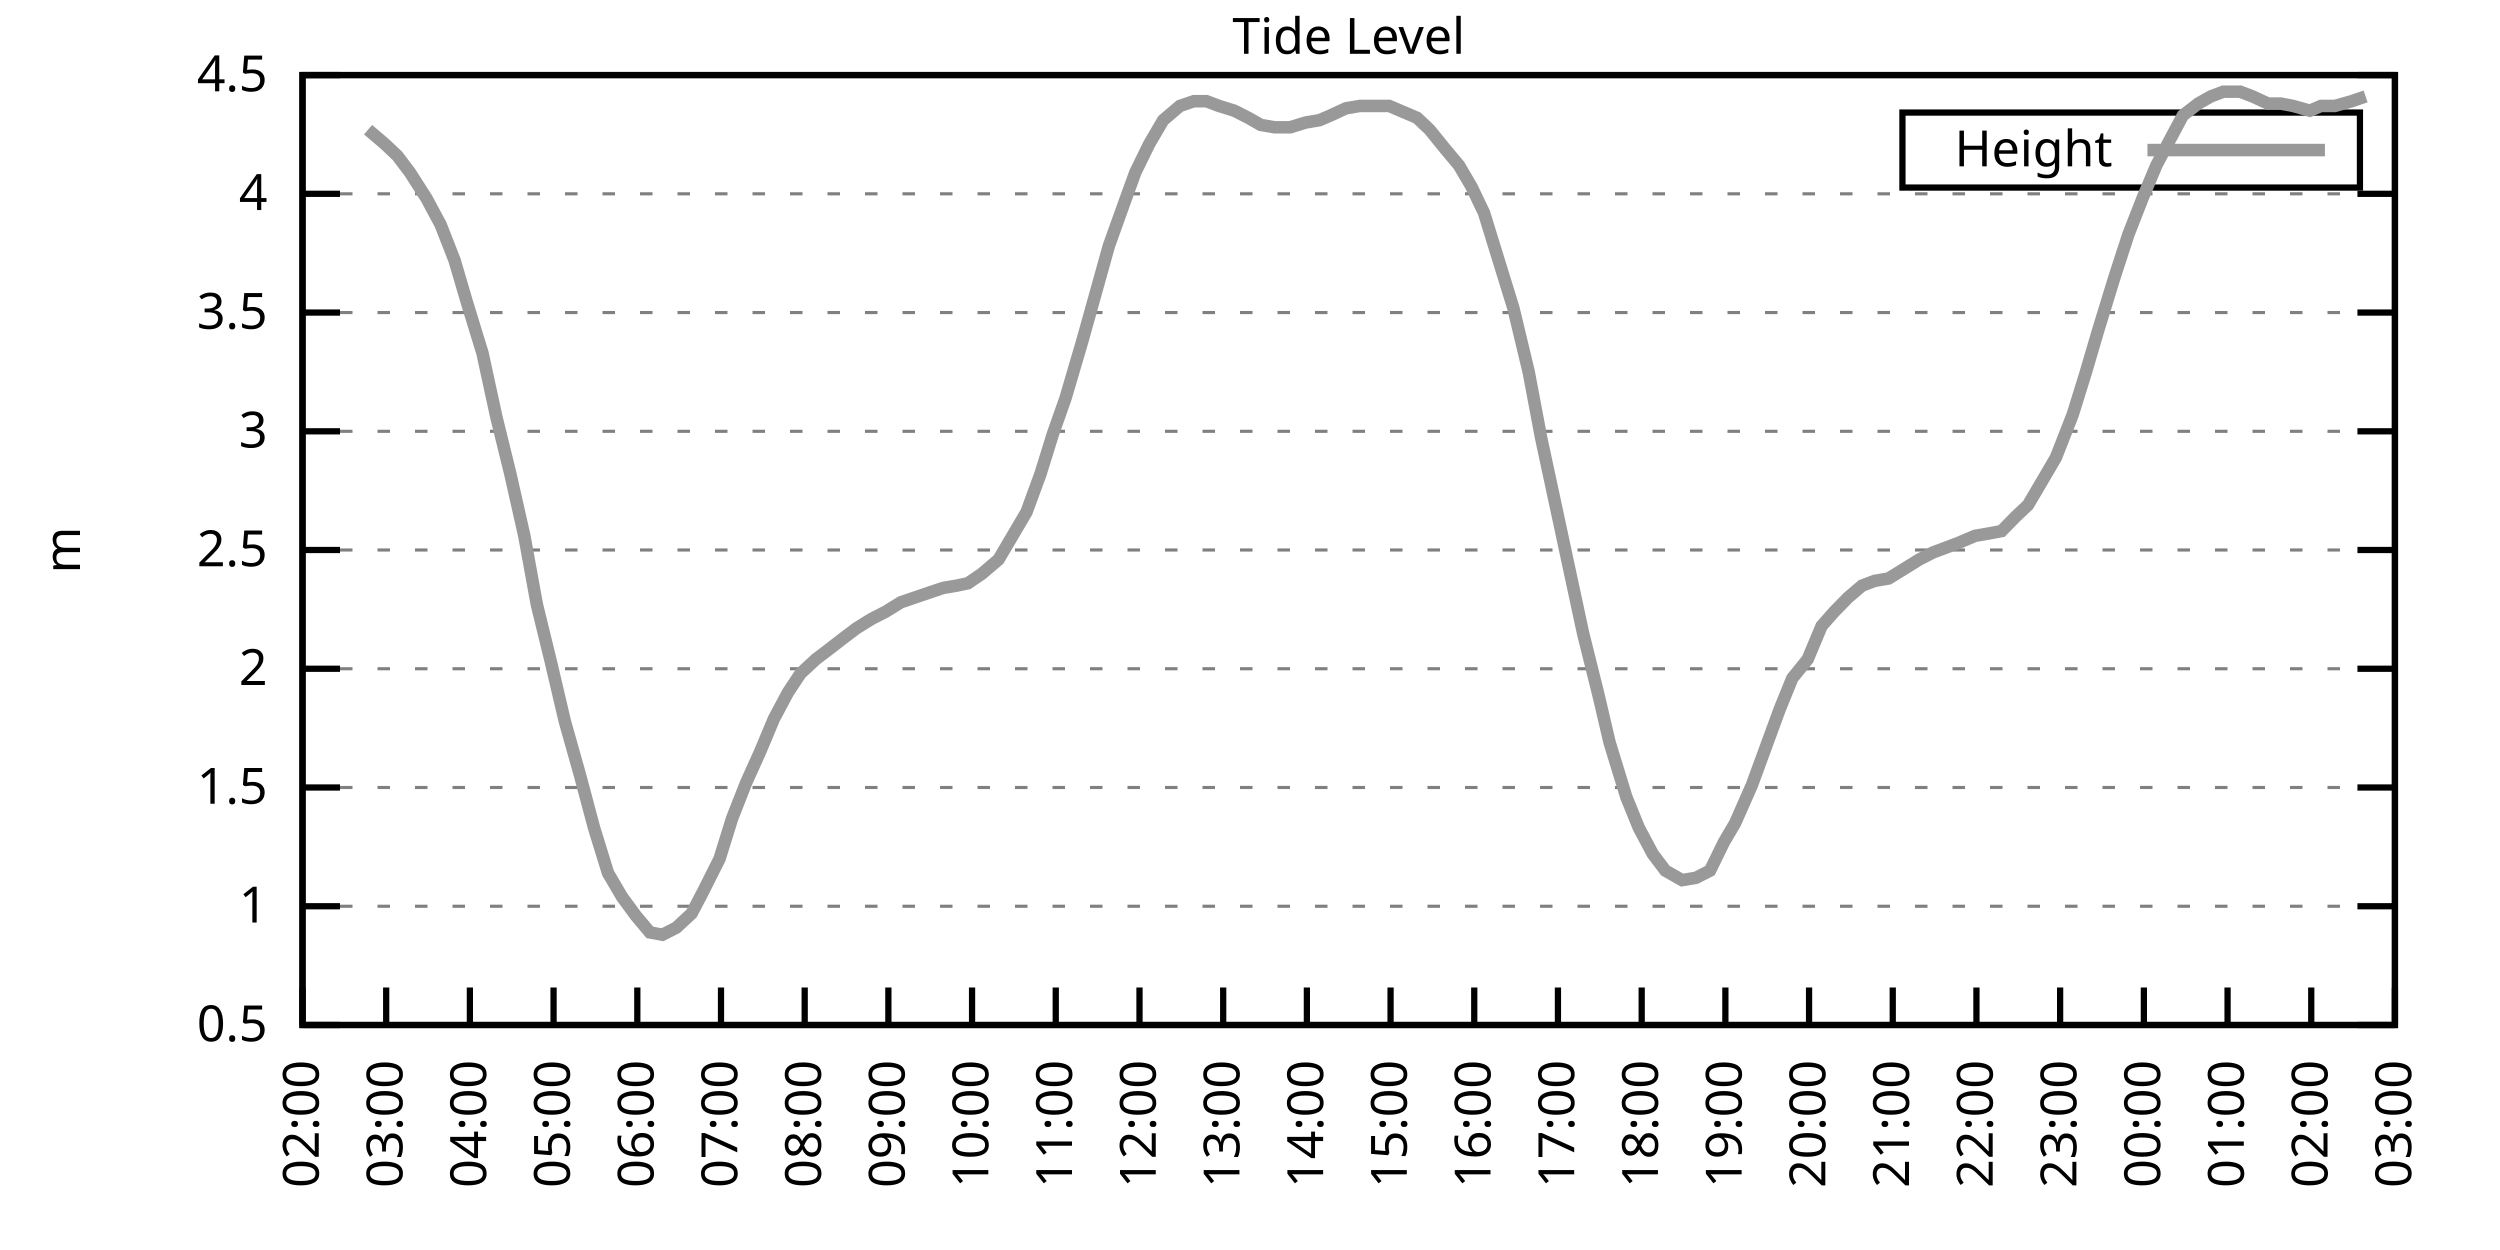
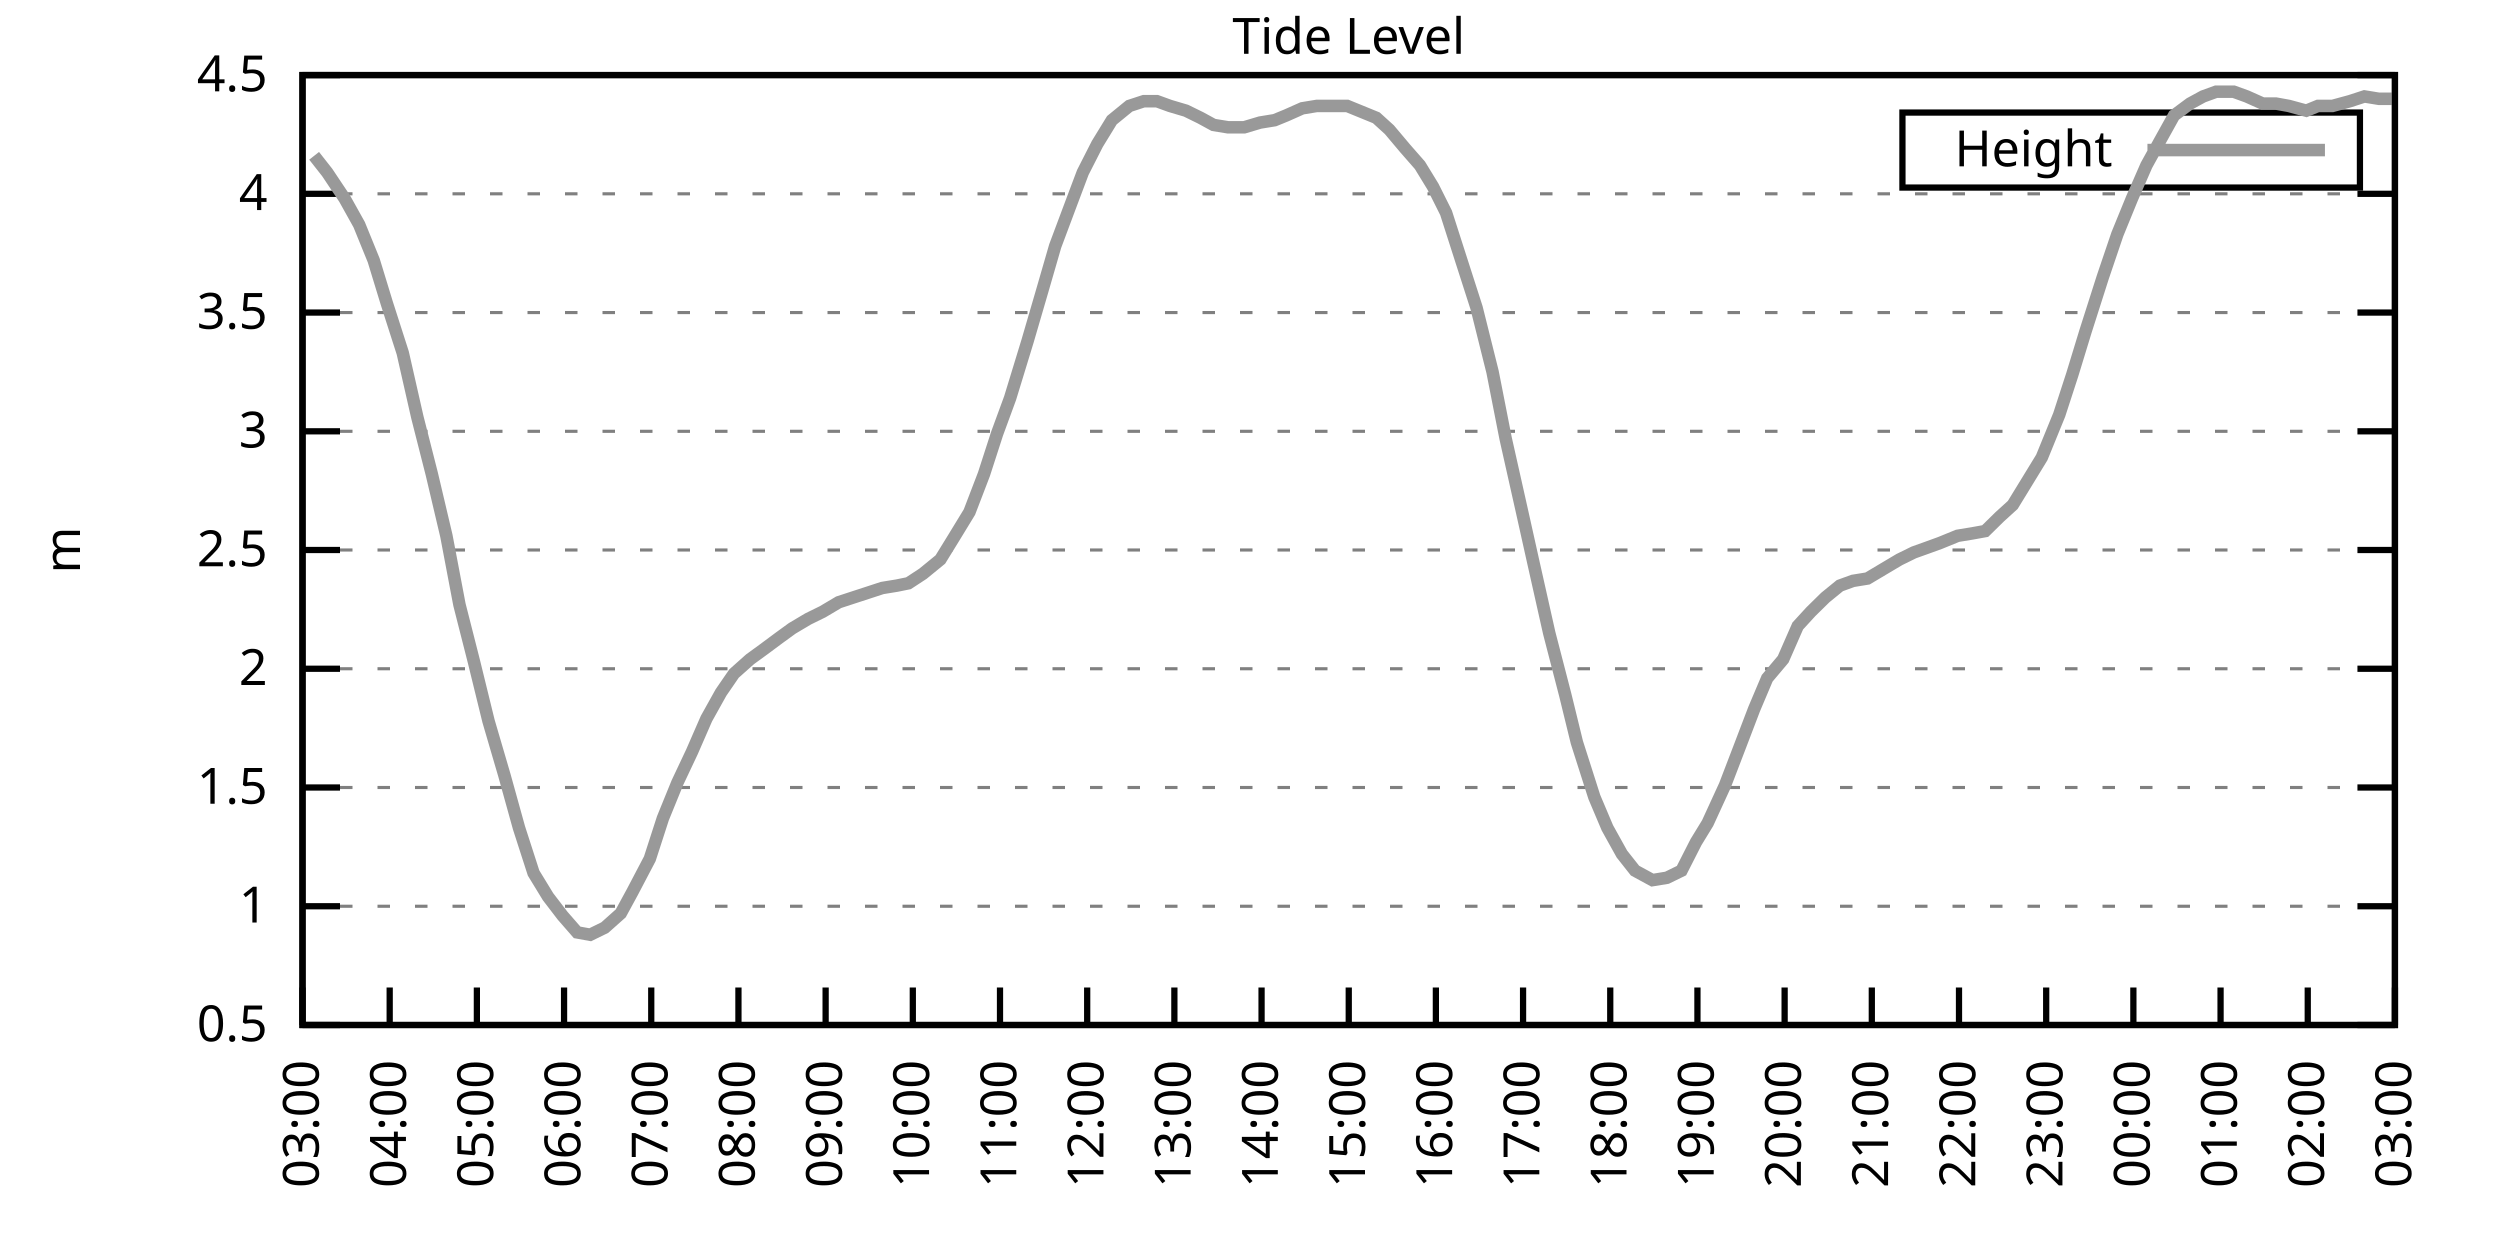
<svg xmlns="http://www.w3.org/2000/svg" xmlns:xlink="http://www.w3.org/1999/xlink" width="400" height="200" viewBox="0 0 400 200">
  <g id="gnuplot_canvas">
    <rect x="0" y="0" width="400" height="200" fill="none" />
    <defs>
      <circle id="gpDot" r="0.5" stroke-width="0.5" stroke="currentColor" />
      <path id="gpPt0" stroke-width="0.333" stroke="currentColor" d="M-1,0 h2 M0,-1 v2" />
      <path id="gpPt1" stroke-width="0.333" stroke="currentColor" d="M-1,-1 L1,1 M1,-1 L-1,1" />
      <path id="gpPt2" stroke-width="0.333" stroke="currentColor" d="M-1,0 L1,0 M0,-1 L0,1 M-1,-1 L1,1 M-1,1 L1,-1" />
      <rect id="gpPt3" stroke-width="0.333" stroke="currentColor" x="-1" y="-1" width="2" height="2" />
      <rect id="gpPt4" stroke-width="0.333" stroke="currentColor" fill="currentColor" x="-1" y="-1" width="2" height="2" />
      <circle id="gpPt5" stroke-width="0.333" stroke="currentColor" cx="0" cy="0" r="1" />
      <use xlink:href="#gpPt5" id="gpPt6" fill="currentColor" stroke="none" />
      <path id="gpPt7" stroke-width="0.333" stroke="currentColor" d="M0,-1.33 L-1.33,0.67 L1.33,0.67 z" />
      <use xlink:href="#gpPt7" id="gpPt8" fill="currentColor" stroke="none" />
      <use xlink:href="#gpPt7" id="gpPt9" stroke="currentColor" transform="rotate(180)" />
      <use xlink:href="#gpPt9" id="gpPt10" fill="currentColor" stroke="none" />
      <use xlink:href="#gpPt3" id="gpPt11" stroke="currentColor" transform="rotate(45)" />
      <use xlink:href="#gpPt11" id="gpPt12" fill="currentColor" stroke="none" />
      <path id="gpPt13" stroke-width="0.333" stroke="currentColor" d="M0,1.330 L1.265,0.411 L0.782,-1.067 L-0.782,-1.076 L-1.265,0.411 z" />
      <use xlink:href="#gpPt13" id="gpPt14" fill="currentColor" stroke="none" />
      <filter id="textbox" filterUnits="objectBoundingBox" x="0" y="0" height="1" width="1">
        <feFlood flood-color="white" flood-opacity="1" result="bgnd" />
        <feComposite in="SourceGraphic" in2="bgnd" operator="atop" />
      </filter>
      <filter id="greybox" filterUnits="objectBoundingBox" x="0" y="0" height="1" width="1">
        <feFlood flood-color="lightgrey" flood-opacity="1" result="grey" />
        <feComposite in="SourceGraphic" in2="grey" operator="atop" />
      </filter>
    </defs>
    <g fill="none" color="white" stroke="currentColor" stroke-width="1.00" stroke-linecap="butt" stroke-linejoin="miter">
</g>
    <g fill="none" color="black" stroke="currentColor" stroke-width="1.00" stroke-linecap="butt" stroke-linejoin="miter">
      <g stroke="none" shape-rendering="crispEdges">
        <polygon fill="rgb(255, 255, 255)" points="48.40,164.00 383.18,164.00 383.18,12.02 48.40,12.02 " />
      </g>
    </g>
    <g fill="none" color="black" stroke="currentColor" stroke-width="1.00" stroke-linecap="butt" stroke-linejoin="miter">
</g>
    <g fill="none" color="black" stroke="black" stroke-width="0.50" stroke-linecap="butt" stroke-linejoin="miter">
</g>
    <g fill="none" color="gray" stroke="currentColor" stroke-width="0.50" stroke-linecap="butt" stroke-linejoin="miter">
      <path stroke="gray" stroke-dasharray="2,4" class="gridline" d="M48.40,164.00 L383.19,164.00  " />
    </g>
    <g fill="none" color="gray" stroke="gray" stroke-width="1.00" stroke-linecap="butt" stroke-linejoin="miter">
</g>
    <g fill="none" color="black" stroke="currentColor" stroke-width="1.00" stroke-linecap="butt" stroke-linejoin="miter">
      <path stroke="black" d="M48.40,164.00 L54.40,164.00 M383.19,164.00 L377.19,164.00  " />
      <g transform="translate(42.80,166.60)" stroke="none" fill="black" font-family="Sans" font-size="8.00" text-anchor="end">
        <text>
          <tspan font-family="Sans"> 0.5</tspan>
        </text>
      </g>
    </g>
    <g fill="none" color="black" stroke="currentColor" stroke-width="1.00" stroke-linecap="butt" stroke-linejoin="miter">
</g>
    <g fill="none" color="black" stroke="black" stroke-width="0.50" stroke-linecap="butt" stroke-linejoin="miter">
</g>
    <g fill="none" color="gray" stroke="currentColor" stroke-width="0.50" stroke-linecap="butt" stroke-linejoin="miter">
      <path stroke="gray" stroke-dasharray="2,4" class="gridline" d="M48.40,145.00 L383.19,145.00  " />
    </g>
    <g fill="none" color="gray" stroke="gray" stroke-width="1.00" stroke-linecap="butt" stroke-linejoin="miter">
</g>
    <g fill="none" color="black" stroke="currentColor" stroke-width="1.00" stroke-linecap="butt" stroke-linejoin="miter">
      <path stroke="black" d="M48.40,145.00 L54.40,145.00 M383.19,145.00 L377.19,145.00  " />
      <g transform="translate(42.80,147.60)" stroke="none" fill="black" font-family="Sans" font-size="8.00" text-anchor="end">
        <text>
          <tspan font-family="Sans"> 1</tspan>
        </text>
      </g>
    </g>
    <g fill="none" color="black" stroke="currentColor" stroke-width="1.00" stroke-linecap="butt" stroke-linejoin="miter">
</g>
    <g fill="none" color="black" stroke="black" stroke-width="0.50" stroke-linecap="butt" stroke-linejoin="miter">
</g>
    <g fill="none" color="gray" stroke="currentColor" stroke-width="0.50" stroke-linecap="butt" stroke-linejoin="miter">
      <path stroke="gray" stroke-dasharray="2,4" class="gridline" d="M48.40,126.00 L383.19,126.00  " />
    </g>
    <g fill="none" color="gray" stroke="gray" stroke-width="1.00" stroke-linecap="butt" stroke-linejoin="miter">
</g>
    <g fill="none" color="black" stroke="currentColor" stroke-width="1.00" stroke-linecap="butt" stroke-linejoin="miter">
      <path stroke="black" d="M48.40,126.00 L54.40,126.00 M383.19,126.00 L377.19,126.00  " />
      <g transform="translate(42.80,128.60)" stroke="none" fill="black" font-family="Sans" font-size="8.00" text-anchor="end">
        <text>
          <tspan font-family="Sans"> 1.5</tspan>
        </text>
      </g>
    </g>
    <g fill="none" color="black" stroke="currentColor" stroke-width="1.00" stroke-linecap="butt" stroke-linejoin="miter">
</g>
    <g fill="none" color="black" stroke="black" stroke-width="0.50" stroke-linecap="butt" stroke-linejoin="miter">
</g>
    <g fill="none" color="gray" stroke="currentColor" stroke-width="0.50" stroke-linecap="butt" stroke-linejoin="miter">
      <path stroke="gray" stroke-dasharray="2,4" class="gridline" d="M48.40,107.00 L383.19,107.00  " />
    </g>
    <g fill="none" color="gray" stroke="gray" stroke-width="1.00" stroke-linecap="butt" stroke-linejoin="miter">
</g>
    <g fill="none" color="black" stroke="currentColor" stroke-width="1.00" stroke-linecap="butt" stroke-linejoin="miter">
      <path stroke="black" d="M48.40,107.00 L54.40,107.00 M383.19,107.00 L377.19,107.00  " />
      <g transform="translate(42.80,109.60)" stroke="none" fill="black" font-family="Sans" font-size="8.00" text-anchor="end">
        <text>
          <tspan font-family="Sans"> 2</tspan>
        </text>
      </g>
    </g>
    <g fill="none" color="black" stroke="currentColor" stroke-width="1.00" stroke-linecap="butt" stroke-linejoin="miter">
</g>
    <g fill="none" color="black" stroke="black" stroke-width="0.50" stroke-linecap="butt" stroke-linejoin="miter">
</g>
    <g fill="none" color="gray" stroke="currentColor" stroke-width="0.50" stroke-linecap="butt" stroke-linejoin="miter">
      <path stroke="gray" stroke-dasharray="2,4" class="gridline" d="M48.40,88.00 L383.19,88.00  " />
    </g>
    <g fill="none" color="gray" stroke="gray" stroke-width="1.00" stroke-linecap="butt" stroke-linejoin="miter">
</g>
    <g fill="none" color="black" stroke="currentColor" stroke-width="1.00" stroke-linecap="butt" stroke-linejoin="miter">
      <path stroke="black" d="M48.40,88.00 L54.40,88.00 M383.19,88.00 L377.19,88.00  " />
      <g transform="translate(42.80,90.60)" stroke="none" fill="black" font-family="Sans" font-size="8.00" text-anchor="end">
        <text>
          <tspan font-family="Sans"> 2.5</tspan>
        </text>
      </g>
    </g>
    <g fill="none" color="black" stroke="currentColor" stroke-width="1.00" stroke-linecap="butt" stroke-linejoin="miter">
</g>
    <g fill="none" color="black" stroke="black" stroke-width="0.50" stroke-linecap="butt" stroke-linejoin="miter">
</g>
    <g fill="none" color="gray" stroke="currentColor" stroke-width="0.50" stroke-linecap="butt" stroke-linejoin="miter">
      <path stroke="gray" stroke-dasharray="2,4" class="gridline" d="M48.40,69.01 L383.19,69.01  " />
    </g>
    <g fill="none" color="gray" stroke="gray" stroke-width="1.00" stroke-linecap="butt" stroke-linejoin="miter">
</g>
    <g fill="none" color="black" stroke="currentColor" stroke-width="1.00" stroke-linecap="butt" stroke-linejoin="miter">
      <path stroke="black" d="M48.40,69.01 L54.40,69.01 M383.19,69.01 L377.19,69.01  " />
      <g transform="translate(42.80,71.61)" stroke="none" fill="black" font-family="Sans" font-size="8.00" text-anchor="end">
        <text>
          <tspan font-family="Sans"> 3</tspan>
        </text>
      </g>
    </g>
    <g fill="none" color="black" stroke="currentColor" stroke-width="1.00" stroke-linecap="butt" stroke-linejoin="miter">
</g>
    <g fill="none" color="black" stroke="black" stroke-width="0.50" stroke-linecap="butt" stroke-linejoin="miter">
</g>
    <g fill="none" color="gray" stroke="currentColor" stroke-width="0.50" stroke-linecap="butt" stroke-linejoin="miter">
      <path stroke="gray" stroke-dasharray="2,4" class="gridline" d="M48.40,50.01 L383.19,50.01  " />
    </g>
    <g fill="none" color="gray" stroke="gray" stroke-width="1.00" stroke-linecap="butt" stroke-linejoin="miter">
</g>
    <g fill="none" color="black" stroke="currentColor" stroke-width="1.00" stroke-linecap="butt" stroke-linejoin="miter">
      <path stroke="black" d="M48.40,50.01 L54.40,50.01 M383.19,50.01 L377.19,50.01  " />
      <g transform="translate(42.80,52.61)" stroke="none" fill="black" font-family="Sans" font-size="8.00" text-anchor="end">
        <text>
          <tspan font-family="Sans"> 3.5</tspan>
        </text>
      </g>
    </g>
    <g fill="none" color="black" stroke="currentColor" stroke-width="1.00" stroke-linecap="butt" stroke-linejoin="miter">
</g>
    <g fill="none" color="black" stroke="black" stroke-width="0.50" stroke-linecap="butt" stroke-linejoin="miter">
</g>
    <g fill="none" color="gray" stroke="currentColor" stroke-width="0.50" stroke-linecap="butt" stroke-linejoin="miter">
      <path stroke="gray" stroke-dasharray="2,4" class="gridline" d="M48.40,31.01 L383.19,31.01  " />
    </g>
    <g fill="none" color="gray" stroke="gray" stroke-width="1.00" stroke-linecap="butt" stroke-linejoin="miter">
</g>
    <g fill="none" color="black" stroke="currentColor" stroke-width="1.00" stroke-linecap="butt" stroke-linejoin="miter">
      <path stroke="black" d="M48.40,31.01 L54.40,31.01 M383.19,31.01 L377.19,31.01  " />
      <g transform="translate(42.80,33.61)" stroke="none" fill="black" font-family="Sans" font-size="8.00" text-anchor="end">
        <text>
          <tspan font-family="Sans"> 4</tspan>
        </text>
      </g>
    </g>
    <g fill="none" color="black" stroke="currentColor" stroke-width="1.00" stroke-linecap="butt" stroke-linejoin="miter">
</g>
    <g fill="none" color="black" stroke="black" stroke-width="0.50" stroke-linecap="butt" stroke-linejoin="miter">
</g>
    <g fill="none" color="gray" stroke="currentColor" stroke-width="0.50" stroke-linecap="butt" stroke-linejoin="miter">
      <path stroke="gray" stroke-dasharray="2,4" class="gridline" d="M48.40,12.01 L383.19,12.01  " />
    </g>
    <g fill="none" color="gray" stroke="gray" stroke-width="1.00" stroke-linecap="butt" stroke-linejoin="miter">
</g>
    <g fill="none" color="black" stroke="currentColor" stroke-width="1.00" stroke-linecap="butt" stroke-linejoin="miter">
      <path stroke="black" d="M48.40,12.01 L54.40,12.01 M383.19,12.01 L377.19,12.01  " />
      <g transform="translate(42.80,14.61)" stroke="none" fill="black" font-family="Sans" font-size="8.00" text-anchor="end">
        <text>
          <tspan font-family="Sans"> 4.5</tspan>
        </text>
      </g>
    </g>
    <g fill="none" color="black" stroke="currentColor" stroke-width="1.00" stroke-linecap="butt" stroke-linejoin="miter">
      <path stroke="black" d="M48.40,164.00 L48.40,158.00  " />
      <g transform="translate(51.00,169.60) rotate(270.00)" stroke="none" fill="black" font-family="Sans" font-size="8.00" text-anchor="end">
        <text>
-           <tspan font-family="Sans">02:00</tspan>
-         </text>
-       </g>
-     </g>
-     <g fill="none" color="black" stroke="currentColor" stroke-width="1.00" stroke-linecap="butt" stroke-linejoin="miter">
-       <path stroke="black" d="M61.79,164.00 L61.79,158.00  " />
-       <g transform="translate(64.39,169.60) rotate(270.00)" stroke="none" fill="black" font-family="Sans" font-size="8.00" text-anchor="end">
-         <text>
          <tspan font-family="Sans">03:00</tspan>
        </text>
      </g>
    </g>
    <g fill="none" color="black" stroke="currentColor" stroke-width="1.00" stroke-linecap="butt" stroke-linejoin="miter">
-       <path stroke="black" d="M75.18,164.00 L75.18,158.00  " />
-       <g transform="translate(77.78,169.60) rotate(270.00)" stroke="none" fill="black" font-family="Sans" font-size="8.00" text-anchor="end">
+       <path stroke="black" d="M62.35,164.00 L62.35,158.00  " />
+       <g transform="translate(64.95,169.60) rotate(270.00)" stroke="none" fill="black" font-family="Sans" font-size="8.00" text-anchor="end">
        <text>
          <tspan font-family="Sans">04:00</tspan>
        </text>
      </g>
    </g>
    <g fill="none" color="black" stroke="currentColor" stroke-width="1.00" stroke-linecap="butt" stroke-linejoin="miter">
-       <path stroke="black" d="M88.57,164.00 L88.57,158.00  " />
-       <g transform="translate(91.17,169.60) rotate(270.00)" stroke="none" fill="black" font-family="Sans" font-size="8.00" text-anchor="end">
+       <path stroke="black" d="M76.30,164.00 L76.30,158.00  " />
+       <g transform="translate(78.90,169.60) rotate(270.00)" stroke="none" fill="black" font-family="Sans" font-size="8.00" text-anchor="end">
        <text>
          <tspan font-family="Sans">05:00</tspan>
        </text>
      </g>
    </g>
    <g fill="none" color="black" stroke="currentColor" stroke-width="1.00" stroke-linecap="butt" stroke-linejoin="miter">
-       <path stroke="black" d="M101.97,164.00 L101.97,158.00  " />
-       <g transform="translate(104.57,169.60) rotate(270.00)" stroke="none" fill="black" font-family="Sans" font-size="8.00" text-anchor="end">
+       <path stroke="black" d="M90.25,164.00 L90.25,158.00  " />
+       <g transform="translate(92.85,169.60) rotate(270.00)" stroke="none" fill="black" font-family="Sans" font-size="8.00" text-anchor="end">
        <text>
          <tspan font-family="Sans">06:00</tspan>
        </text>
      </g>
    </g>
    <g fill="none" color="black" stroke="currentColor" stroke-width="1.00" stroke-linecap="butt" stroke-linejoin="miter">
-       <path stroke="black" d="M115.36,164.00 L115.36,158.00  " />
-       <g transform="translate(117.96,169.60) rotate(270.00)" stroke="none" fill="black" font-family="Sans" font-size="8.00" text-anchor="end">
+       <path stroke="black" d="M104.20,164.00 L104.20,158.00  " />
+       <g transform="translate(106.80,169.60) rotate(270.00)" stroke="none" fill="black" font-family="Sans" font-size="8.00" text-anchor="end">
        <text>
          <tspan font-family="Sans">07:00</tspan>
        </text>
      </g>
    </g>
    <g fill="none" color="black" stroke="currentColor" stroke-width="1.00" stroke-linecap="butt" stroke-linejoin="miter">
-       <path stroke="black" d="M128.75,164.00 L128.75,158.00  " />
-       <g transform="translate(131.35,169.60) rotate(270.00)" stroke="none" fill="black" font-family="Sans" font-size="8.00" text-anchor="end">
+       <path stroke="black" d="M118.15,164.00 L118.15,158.00  " />
+       <g transform="translate(120.75,169.60) rotate(270.00)" stroke="none" fill="black" font-family="Sans" font-size="8.00" text-anchor="end">
        <text>
          <tspan font-family="Sans">08:00</tspan>
        </text>
      </g>
    </g>
    <g fill="none" color="black" stroke="currentColor" stroke-width="1.00" stroke-linecap="butt" stroke-linejoin="miter">
-       <path stroke="black" d="M142.14,164.00 L142.14,158.00  " />
-       <g transform="translate(144.74,169.60) rotate(270.00)" stroke="none" fill="black" font-family="Sans" font-size="8.00" text-anchor="end">
+       <path stroke="black" d="M132.10,164.00 L132.10,158.00  " />
+       <g transform="translate(134.70,169.60) rotate(270.00)" stroke="none" fill="black" font-family="Sans" font-size="8.00" text-anchor="end">
        <text>
          <tspan font-family="Sans">09:00</tspan>
        </text>
      </g>
    </g>
    <g fill="none" color="black" stroke="currentColor" stroke-width="1.00" stroke-linecap="butt" stroke-linejoin="miter">
-       <path stroke="black" d="M155.53,164.00 L155.53,158.00  " />
-       <g transform="translate(158.13,169.60) rotate(270.00)" stroke="none" fill="black" font-family="Sans" font-size="8.00" text-anchor="end">
+       <path stroke="black" d="M146.05,164.00 L146.05,158.00  " />
+       <g transform="translate(148.65,169.60) rotate(270.00)" stroke="none" fill="black" font-family="Sans" font-size="8.00" text-anchor="end">
        <text>
          <tspan font-family="Sans">10:00</tspan>
        </text>
      </g>
    </g>
    <g fill="none" color="black" stroke="currentColor" stroke-width="1.00" stroke-linecap="butt" stroke-linejoin="miter">
-       <path stroke="black" d="M168.92,164.00 L168.92,158.00  " />
-       <g transform="translate(171.52,169.60) rotate(270.00)" stroke="none" fill="black" font-family="Sans" font-size="8.00" text-anchor="end">
+       <path stroke="black" d="M160.00,164.00 L160.00,158.00  " />
+       <g transform="translate(162.60,169.60) rotate(270.00)" stroke="none" fill="black" font-family="Sans" font-size="8.00" text-anchor="end">
        <text>
          <tspan font-family="Sans">11:00</tspan>
        </text>
      </g>
    </g>
    <g fill="none" color="black" stroke="currentColor" stroke-width="1.00" stroke-linecap="butt" stroke-linejoin="miter">
-       <path stroke="black" d="M182.32,164.00 L182.32,158.00  " />
-       <g transform="translate(184.92,169.60) rotate(270.00)" stroke="none" fill="black" font-family="Sans" font-size="8.00" text-anchor="end">
+       <path stroke="black" d="M173.95,164.00 L173.95,158.00  " />
+       <g transform="translate(176.55,169.60) rotate(270.00)" stroke="none" fill="black" font-family="Sans" font-size="8.00" text-anchor="end">
        <text>
          <tspan font-family="Sans">12:00</tspan>
        </text>
      </g>
    </g>
    <g fill="none" color="black" stroke="currentColor" stroke-width="1.00" stroke-linecap="butt" stroke-linejoin="miter">
-       <path stroke="black" d="M195.71,164.00 L195.71,158.00  " />
-       <g transform="translate(198.31,169.60) rotate(270.00)" stroke="none" fill="black" font-family="Sans" font-size="8.00" text-anchor="end">
+       <path stroke="black" d="M187.90,164.00 L187.90,158.00  " />
+       <g transform="translate(190.50,169.60) rotate(270.00)" stroke="none" fill="black" font-family="Sans" font-size="8.00" text-anchor="end">
        <text>
          <tspan font-family="Sans">13:00</tspan>
        </text>
      </g>
    </g>
    <g fill="none" color="black" stroke="currentColor" stroke-width="1.00" stroke-linecap="butt" stroke-linejoin="miter">
-       <path stroke="black" d="M209.10,164.00 L209.10,158.00  " />
-       <g transform="translate(211.70,169.60) rotate(270.00)" stroke="none" fill="black" font-family="Sans" font-size="8.00" text-anchor="end">
+       <path stroke="black" d="M201.85,164.00 L201.85,158.00  " />
+       <g transform="translate(204.45,169.60) rotate(270.00)" stroke="none" fill="black" font-family="Sans" font-size="8.00" text-anchor="end">
        <text>
          <tspan font-family="Sans">14:00</tspan>
        </text>
      </g>
    </g>
    <g fill="none" color="black" stroke="currentColor" stroke-width="1.00" stroke-linecap="butt" stroke-linejoin="miter">
-       <path stroke="black" d="M222.49,164.00 L222.49,158.00  " />
-       <g transform="translate(225.09,169.60) rotate(270.00)" stroke="none" fill="black" font-family="Sans" font-size="8.00" text-anchor="end">
+       <path stroke="black" d="M215.80,164.00 L215.80,158.00  " />
+       <g transform="translate(218.40,169.60) rotate(270.00)" stroke="none" fill="black" font-family="Sans" font-size="8.00" text-anchor="end">
        <text>
          <tspan font-family="Sans">15:00</tspan>
        </text>
      </g>
    </g>
    <g fill="none" color="black" stroke="currentColor" stroke-width="1.00" stroke-linecap="butt" stroke-linejoin="miter">
-       <path stroke="black" d="M235.88,164.00 L235.88,158.00  " />
-       <g transform="translate(238.48,169.60) rotate(270.00)" stroke="none" fill="black" font-family="Sans" font-size="8.00" text-anchor="end">
+       <path stroke="black" d="M229.74,164.00 L229.74,158.00  " />
+       <g transform="translate(232.34,169.60) rotate(270.00)" stroke="none" fill="black" font-family="Sans" font-size="8.00" text-anchor="end">
        <text>
          <tspan font-family="Sans">16:00</tspan>
        </text>
      </g>
    </g>
    <g fill="none" color="black" stroke="currentColor" stroke-width="1.00" stroke-linecap="butt" stroke-linejoin="miter">
-       <path stroke="black" d="M249.27,164.00 L249.27,158.00  " />
-       <g transform="translate(251.87,169.60) rotate(270.00)" stroke="none" fill="black" font-family="Sans" font-size="8.00" text-anchor="end">
+       <path stroke="black" d="M243.69,164.00 L243.69,158.00  " />
+       <g transform="translate(246.29,169.60) rotate(270.00)" stroke="none" fill="black" font-family="Sans" font-size="8.00" text-anchor="end">
        <text>
          <tspan font-family="Sans">17:00</tspan>
        </text>
      </g>
    </g>
    <g fill="none" color="black" stroke="currentColor" stroke-width="1.00" stroke-linecap="butt" stroke-linejoin="miter">
-       <path stroke="black" d="M262.67,164.00 L262.67,158.00  " />
-       <g transform="translate(265.27,169.60) rotate(270.00)" stroke="none" fill="black" font-family="Sans" font-size="8.00" text-anchor="end">
+       <path stroke="black" d="M257.64,164.00 L257.64,158.00  " />
+       <g transform="translate(260.24,169.60) rotate(270.00)" stroke="none" fill="black" font-family="Sans" font-size="8.00" text-anchor="end">
        <text>
          <tspan font-family="Sans">18:00</tspan>
        </text>
      </g>
    </g>
    <g fill="none" color="black" stroke="currentColor" stroke-width="1.00" stroke-linecap="butt" stroke-linejoin="miter">
-       <path stroke="black" d="M276.06,164.00 L276.06,158.00  " />
-       <g transform="translate(278.66,169.60) rotate(270.00)" stroke="none" fill="black" font-family="Sans" font-size="8.00" text-anchor="end">
+       <path stroke="black" d="M271.59,164.00 L271.59,158.00  " />
+       <g transform="translate(274.19,169.60) rotate(270.00)" stroke="none" fill="black" font-family="Sans" font-size="8.00" text-anchor="end">
        <text>
          <tspan font-family="Sans">19:00</tspan>
        </text>
      </g>
    </g>
    <g fill="none" color="black" stroke="currentColor" stroke-width="1.00" stroke-linecap="butt" stroke-linejoin="miter">
-       <path stroke="black" d="M289.45,164.00 L289.45,158.00  " />
-       <g transform="translate(292.05,169.60) rotate(270.00)" stroke="none" fill="black" font-family="Sans" font-size="8.00" text-anchor="end">
+       <path stroke="black" d="M285.54,164.00 L285.54,158.00  " />
+       <g transform="translate(288.14,169.60) rotate(270.00)" stroke="none" fill="black" font-family="Sans" font-size="8.00" text-anchor="end">
        <text>
          <tspan font-family="Sans">20:00</tspan>
        </text>
      </g>
    </g>
    <g fill="none" color="black" stroke="currentColor" stroke-width="1.00" stroke-linecap="butt" stroke-linejoin="miter">
-       <path stroke="black" d="M302.84,164.00 L302.84,158.00  " />
-       <g transform="translate(305.44,169.60) rotate(270.00)" stroke="none" fill="black" font-family="Sans" font-size="8.00" text-anchor="end">
+       <path stroke="black" d="M299.49,164.00 L299.49,158.00  " />
+       <g transform="translate(302.09,169.60) rotate(270.00)" stroke="none" fill="black" font-family="Sans" font-size="8.00" text-anchor="end">
        <text>
          <tspan font-family="Sans">21:00</tspan>
        </text>
      </g>
    </g>
    <g fill="none" color="black" stroke="currentColor" stroke-width="1.00" stroke-linecap="butt" stroke-linejoin="miter">
-       <path stroke="black" d="M316.23,164.00 L316.23,158.00  " />
-       <g transform="translate(318.83,169.60) rotate(270.00)" stroke="none" fill="black" font-family="Sans" font-size="8.00" text-anchor="end">
+       <path stroke="black" d="M313.44,164.00 L313.44,158.00  " />
+       <g transform="translate(316.04,169.60) rotate(270.00)" stroke="none" fill="black" font-family="Sans" font-size="8.00" text-anchor="end">
        <text>
          <tspan font-family="Sans">22:00</tspan>
        </text>
      </g>
    </g>
    <g fill="none" color="black" stroke="currentColor" stroke-width="1.00" stroke-linecap="butt" stroke-linejoin="miter">
-       <path stroke="black" d="M329.62,164.00 L329.62,158.00  " />
-       <g transform="translate(332.22,169.60) rotate(270.00)" stroke="none" fill="black" font-family="Sans" font-size="8.00" text-anchor="end">
+       <path stroke="black" d="M327.39,164.00 L327.39,158.00  " />
+       <g transform="translate(329.99,169.60) rotate(270.00)" stroke="none" fill="black" font-family="Sans" font-size="8.00" text-anchor="end">
        <text>
          <tspan font-family="Sans">23:00</tspan>
        </text>
      </g>
    </g>
    <g fill="none" color="black" stroke="currentColor" stroke-width="1.00" stroke-linecap="butt" stroke-linejoin="miter">
-       <path stroke="black" d="M343.02,164.00 L343.02,158.00  " />
-       <g transform="translate(345.62,169.60) rotate(270.00)" stroke="none" fill="black" font-family="Sans" font-size="8.00" text-anchor="end">
+       <path stroke="black" d="M341.34,164.00 L341.34,158.00  " />
+       <g transform="translate(343.94,169.60) rotate(270.00)" stroke="none" fill="black" font-family="Sans" font-size="8.00" text-anchor="end">
        <text>
          <tspan font-family="Sans">00:00</tspan>
        </text>
      </g>
    </g>
    <g fill="none" color="black" stroke="currentColor" stroke-width="1.00" stroke-linecap="butt" stroke-linejoin="miter">
-       <path stroke="black" d="M356.41,164.00 L356.41,158.00  " />
-       <g transform="translate(359.01,169.60) rotate(270.00)" stroke="none" fill="black" font-family="Sans" font-size="8.00" text-anchor="end">
+       <path stroke="black" d="M355.29,164.00 L355.29,158.00  " />
+       <g transform="translate(357.89,169.60) rotate(270.00)" stroke="none" fill="black" font-family="Sans" font-size="8.00" text-anchor="end">
        <text>
          <tspan font-family="Sans">01:00</tspan>
        </text>
      </g>
    </g>
    <g fill="none" color="black" stroke="currentColor" stroke-width="1.00" stroke-linecap="butt" stroke-linejoin="miter">
-       <path stroke="black" d="M369.80,164.00 L369.80,158.00  " />
-       <g transform="translate(372.40,169.60) rotate(270.00)" stroke="none" fill="black" font-family="Sans" font-size="8.00" text-anchor="end">
+       <path stroke="black" d="M369.24,164.00 L369.24,158.00  " />
+       <g transform="translate(371.84,169.60) rotate(270.00)" stroke="none" fill="black" font-family="Sans" font-size="8.00" text-anchor="end">
        <text>
          <tspan font-family="Sans">02:00</tspan>
        </text>
      </g>
    </g>
    <g fill="none" color="black" stroke="currentColor" stroke-width="1.00" stroke-linecap="butt" stroke-linejoin="miter">
      <path stroke="black" d="M383.19,164.00 L383.19,158.00  " />
      <g transform="translate(385.79,169.60) rotate(270.00)" stroke="none" fill="black" font-family="Sans" font-size="8.00" text-anchor="end">
        <text>
          <tspan font-family="Sans">03:00</tspan>
        </text>
      </g>
    </g>
    <g fill="none" color="black" stroke="currentColor" stroke-width="1.00" stroke-linecap="butt" stroke-linejoin="miter">
</g>
    <g fill="none" color="black" stroke="currentColor" stroke-width="1.00" stroke-linecap="butt" stroke-linejoin="miter">
      <path stroke="black" d="M48.40,12.01 L48.40,164.00 L383.19,164.00 L383.19,12.01 L48.40,12.01 Z  " />
    </g>
    <g fill="none" color="black" stroke="currentColor" stroke-width="1.00" stroke-linecap="butt" stroke-linejoin="miter">
</g>
    <g fill="none" color="black" stroke="currentColor" stroke-width="1.00" stroke-linecap="butt" stroke-linejoin="miter">
      <path stroke="black" d="M304.39,30.01 L304.39,18.01 L377.59,18.01 L377.59,30.01 L304.39,30.01 Z  " />
    </g>
    <g id="Tide_level_plot_1">
      <g fill="none" color="white" stroke="black" stroke-width="2.00" stroke-linecap="butt" stroke-linejoin="miter">
</g>
      <g fill="none" color="black" stroke="currentColor" stroke-width="2.00" stroke-linecap="butt" stroke-linejoin="miter">
        <g transform="translate(337.99,26.61)" stroke="none" fill="black" font-family="Sans" font-size="8.00" text-anchor="end">
          <text>
            <tspan font-family="Sans">Height</tspan>
          </text>
        </g>
      </g>
      <g fill="none" color="black" stroke="currentColor" stroke-width="2.00" stroke-linecap="butt" stroke-linejoin="miter">
-         <path stroke="rgb(153, 153, 153)" d="M343.59,24.01 L371.99,24.01 M58.89,20.75 L61.57,23.03 L63.58,24.93 L65.59,27.59 L68.26,31.77 L70.50,35.95   L72.73,41.65 L74.74,48.49 L77.19,56.47 L79.42,66.73 L81.66,75.85 L83.89,85.73 L85.90,96.74 L88.13,105.86   L90.36,115.36 L92.82,124.10 L95.05,132.46 L97.28,139.68 L99.51,143.48 L101.74,146.52 L103.98,149.18 L105.98,149.56   L108.22,148.42 L110.67,146.14 L112.46,142.72 L115.13,137.40 L117.14,130.94 L119.38,125.24 L121.61,120.30 L123.84,114.98   L126.07,110.80 L128.08,107.76 L130.54,105.48 L132.54,103.96 L135.00,102.06 L137.01,100.54 L139.46,99.02 L141.69,97.88   L144.15,96.36 L146.38,95.60 L148.61,94.84 L150.85,94.08 L153.08,93.70 L154.86,93.32 L157.10,91.80 L159.77,89.52   L161.78,86.11 L164.24,81.93 L166.47,75.85 L168.48,69.39 L170.49,63.69 L173.17,54.57 L175.40,46.59 L177.41,39.37   L179.86,32.53 L181.65,27.59 L183.88,23.03 L186.11,19.23 L188.79,16.95 L191.02,16.19 L193.03,16.19 L195.04,16.95   L197.49,17.71 L199.73,18.85 L201.73,19.99 L203.97,20.37 L206.42,20.37 L208.88,19.61 L211.11,19.23 L212.89,18.47   L215.35,17.33 L217.58,16.95 L220.04,16.95 L222.27,16.95 L224.05,17.71 L226.73,18.85 L228.74,20.75 L231.20,23.79   L233.43,26.45 L235.44,29.87 L237.44,34.05 L239.90,42.03 L242.13,49.25 L244.59,59.51 L246.60,70.15 L249.05,81.55   L250.84,89.90 L253.29,101.30 L255.75,111.18 L257.53,118.78 L260.21,127.52 L262.22,132.46 L264.45,136.64 L266.46,139.30   L269.14,140.82 L271.37,140.44 L273.60,139.30 L275.83,134.74 L277.62,131.70 L280.30,125.62 L282.53,119.54 L284.76,113.46   L286.77,108.52 L289.23,105.48 L291.46,100.16 L293.47,97.88 L295.70,95.60 L297.93,93.70 L299.94,92.94 L302.17,92.56   L304.63,91.04 L307.08,89.52 L309.31,88.38 L311.32,87.63 L313.33,86.87 L316.01,85.73 L318.24,85.35 L320.25,84.97   L322.48,82.69 L324.49,80.79 L326.95,76.61 L328.95,73.19 L331.63,66.35 L333.64,59.89 L335.65,53.05 L338.33,44.31   L340.56,37.47 L342.79,31.77 L345.02,26.45 L347.03,22.65 L349.26,18.47 L351.72,16.57 L353.73,15.43 L355.74,14.67   L358.42,14.67 L360.42,15.43 L362.88,16.57 L364.89,16.57 L366.90,16.95 L369.58,17.71 L371.36,16.95 L373.59,16.95   L376.27,16.19 L378.50,15.43  " />
+         <path stroke="rgb(153, 153, 153)" d="M343.59,24.01 L371.99,24.01 M50.26,24.93 L52.35,27.59 L55.14,31.77 L57.47,35.95 L59.79,41.65 L61.88,48.49   L64.44,56.47 L66.77,66.73 L69.09,75.85 L71.42,85.73 L73.51,96.74 L75.83,105.86 L78.16,115.36 L80.72,124.10   L83.04,132.46 L85.37,139.68 L87.69,143.48 L90.02,146.52 L92.34,149.18 L94.43,149.56 L96.76,148.42 L99.32,146.14   L101.18,142.72 L103.97,137.40 L106.06,130.94 L108.38,125.24 L110.71,120.30 L113.03,114.98 L115.36,110.80 L117.45,107.76   L120.01,105.48 L122.10,103.96 L124.66,102.06 L126.75,100.54 L129.31,99.02 L131.63,97.88 L134.19,96.36 L136.51,95.60   L138.84,94.84 L141.16,94.08 L143.49,93.70 L145.35,93.32 L147.67,91.80 L150.46,89.52 L152.56,86.11 L155.11,81.93   L157.44,75.85 L159.53,69.39 L161.62,63.69 L164.41,54.57 L166.74,46.59 L168.83,39.37 L171.39,32.53 L173.25,27.59   L175.57,23.03 L177.90,19.23 L180.69,16.95 L183.01,16.19 L185.11,16.19 L187.20,16.95 L189.76,17.71 L192.08,18.85   L194.17,19.99 L196.50,20.37 L199.06,20.37 L201.61,19.61 L203.94,19.23 L205.80,18.47 L208.36,17.33 L210.68,16.95   L213.24,16.95 L215.56,16.95 L217.42,17.71 L220.21,18.85 L222.30,20.75 L224.86,23.79 L227.19,26.45 L229.28,29.87   L231.37,34.05 L233.93,42.03 L236.25,49.25 L238.81,59.51 L240.90,70.15 L243.46,81.55 L245.32,89.90 L247.88,101.30   L250.44,111.18 L252.30,118.78 L255.09,127.52 L257.18,132.46 L259.50,136.64 L261.60,139.30 L264.39,140.82 L266.71,140.44   L269.04,139.30 L271.36,134.74 L273.22,131.70 L276.01,125.62 L278.34,119.54 L280.66,113.46 L282.75,108.52 L285.31,105.48   L287.64,100.16 L289.73,97.88 L292.05,95.60 L294.38,93.70 L296.47,92.94 L298.80,92.56 L301.35,91.04 L303.91,89.52   L306.23,88.38 L308.33,87.63 L310.42,86.87 L313.21,85.73 L315.53,85.35 L317.63,84.97 L319.95,82.69 L322.04,80.79   L324.60,76.61 L326.69,73.19 L329.48,66.35 L331.58,59.89 L333.67,53.05 L336.46,44.31 L338.78,37.47 L341.11,31.77   L343.43,26.45 L345.53,22.65 L347.85,18.47 L350.41,16.57 L352.50,15.43 L354.59,14.67 L357.38,14.67 L359.48,15.43   L362.03,16.57 L364.13,16.57 L366.22,16.95 L369.01,17.71 L370.87,16.95 L373.19,16.95 L375.98,16.19 L378.31,15.43   L380.63,15.81 L382.73,15.81  " />
      </g>
    </g>
    <g fill="none" color="black" stroke="currentColor" stroke-width="2.00" stroke-linecap="butt" stroke-linejoin="miter">
</g>
    <g fill="none" color="black" stroke="black" stroke-width="1.00" stroke-linecap="butt" stroke-linejoin="miter">
</g>
    <g fill="none" color="black" stroke="currentColor" stroke-width="1.00" stroke-linecap="butt" stroke-linejoin="miter">
      <path stroke="black" d="M48.40,12.01 L48.40,164.00 L383.19,164.00 L383.19,12.01 L48.40,12.01 Z  " />
      <g transform="translate(12.80,88.01) rotate(270.00)" stroke="none" fill="black" font-family="Sans" font-size="8.00" text-anchor="middle">
        <text>
          <tspan font-family="Sans">m</tspan>
        </text>
      </g>
    </g>
    <g fill="none" color="black" stroke="currentColor" stroke-width="1.00" stroke-linecap="butt" stroke-linejoin="miter">
</g>
    <g fill="none" color="black" stroke="currentColor" stroke-width="1.00" stroke-linecap="butt" stroke-linejoin="miter">
      <g transform="translate(215.79,8.61)" stroke="none" fill="black" font-family="Sans" font-size="8.00" text-anchor="middle">
        <text>
          <tspan font-family="Sans">Tide Level</tspan>
        </text>
      </g>
    </g>
    <g fill="none" color="black" stroke="currentColor" stroke-width="1.00" stroke-linecap="butt" stroke-linejoin="miter">
</g>
  </g>
</svg>
